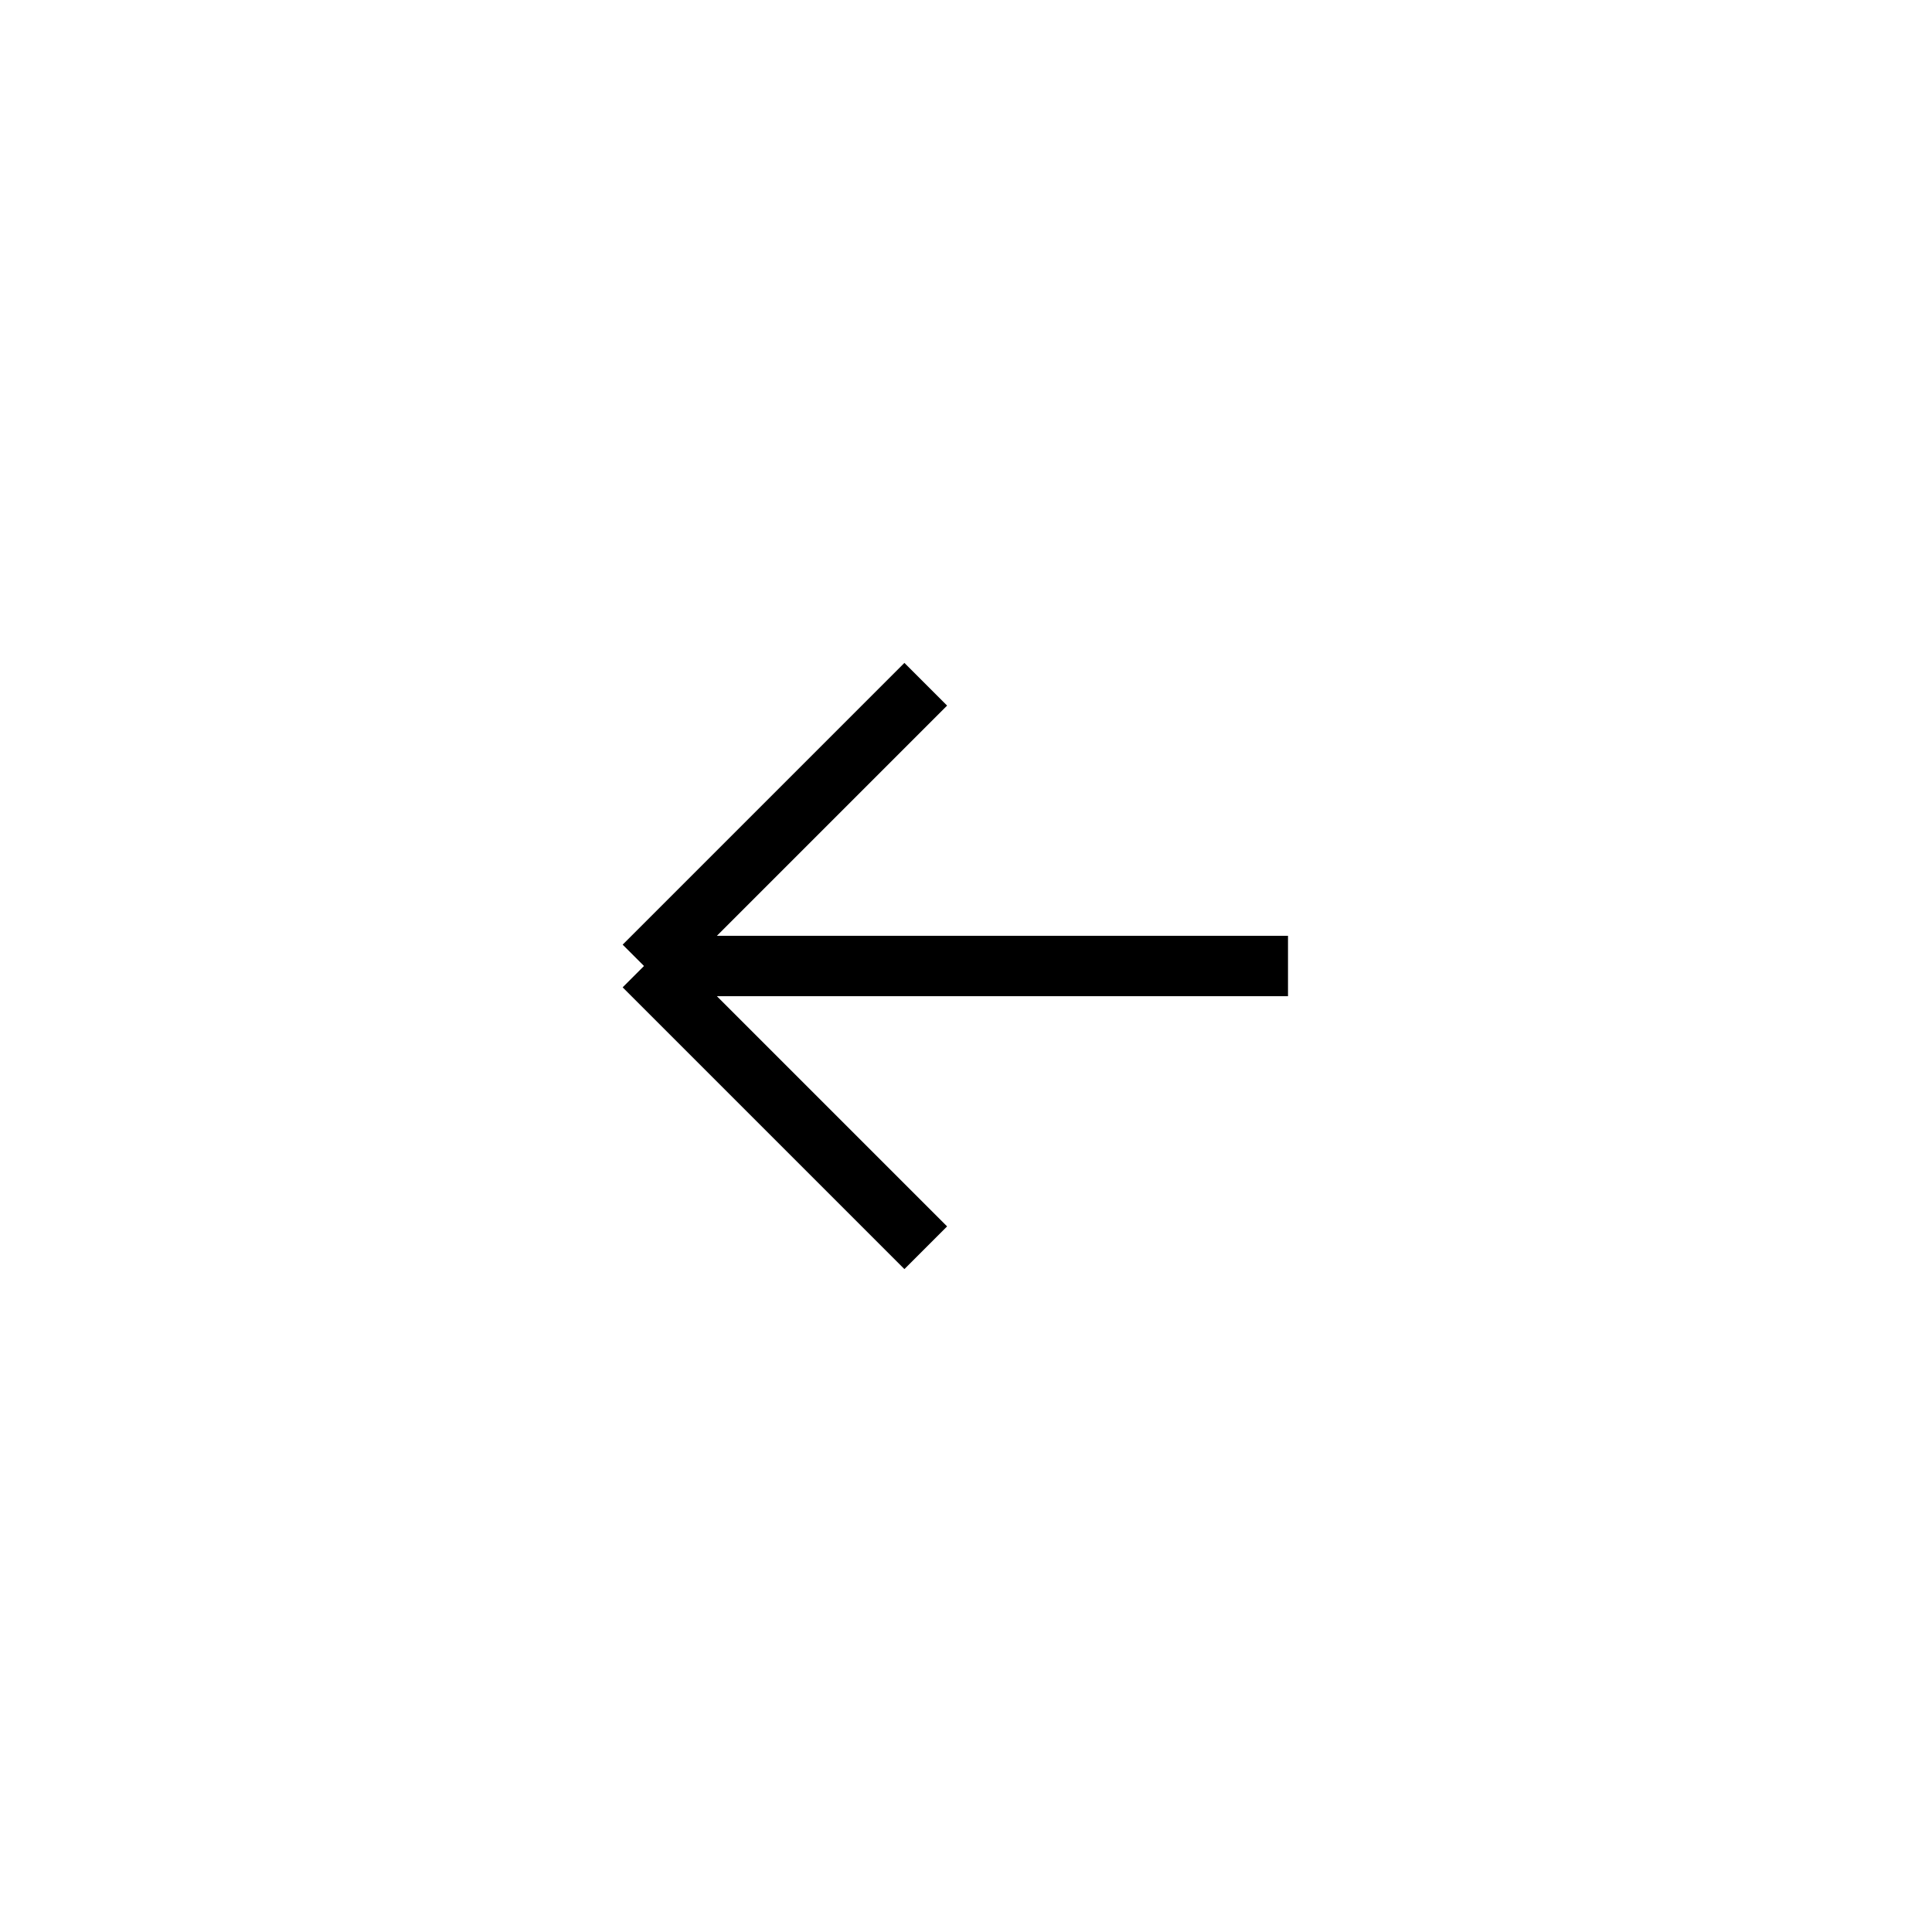
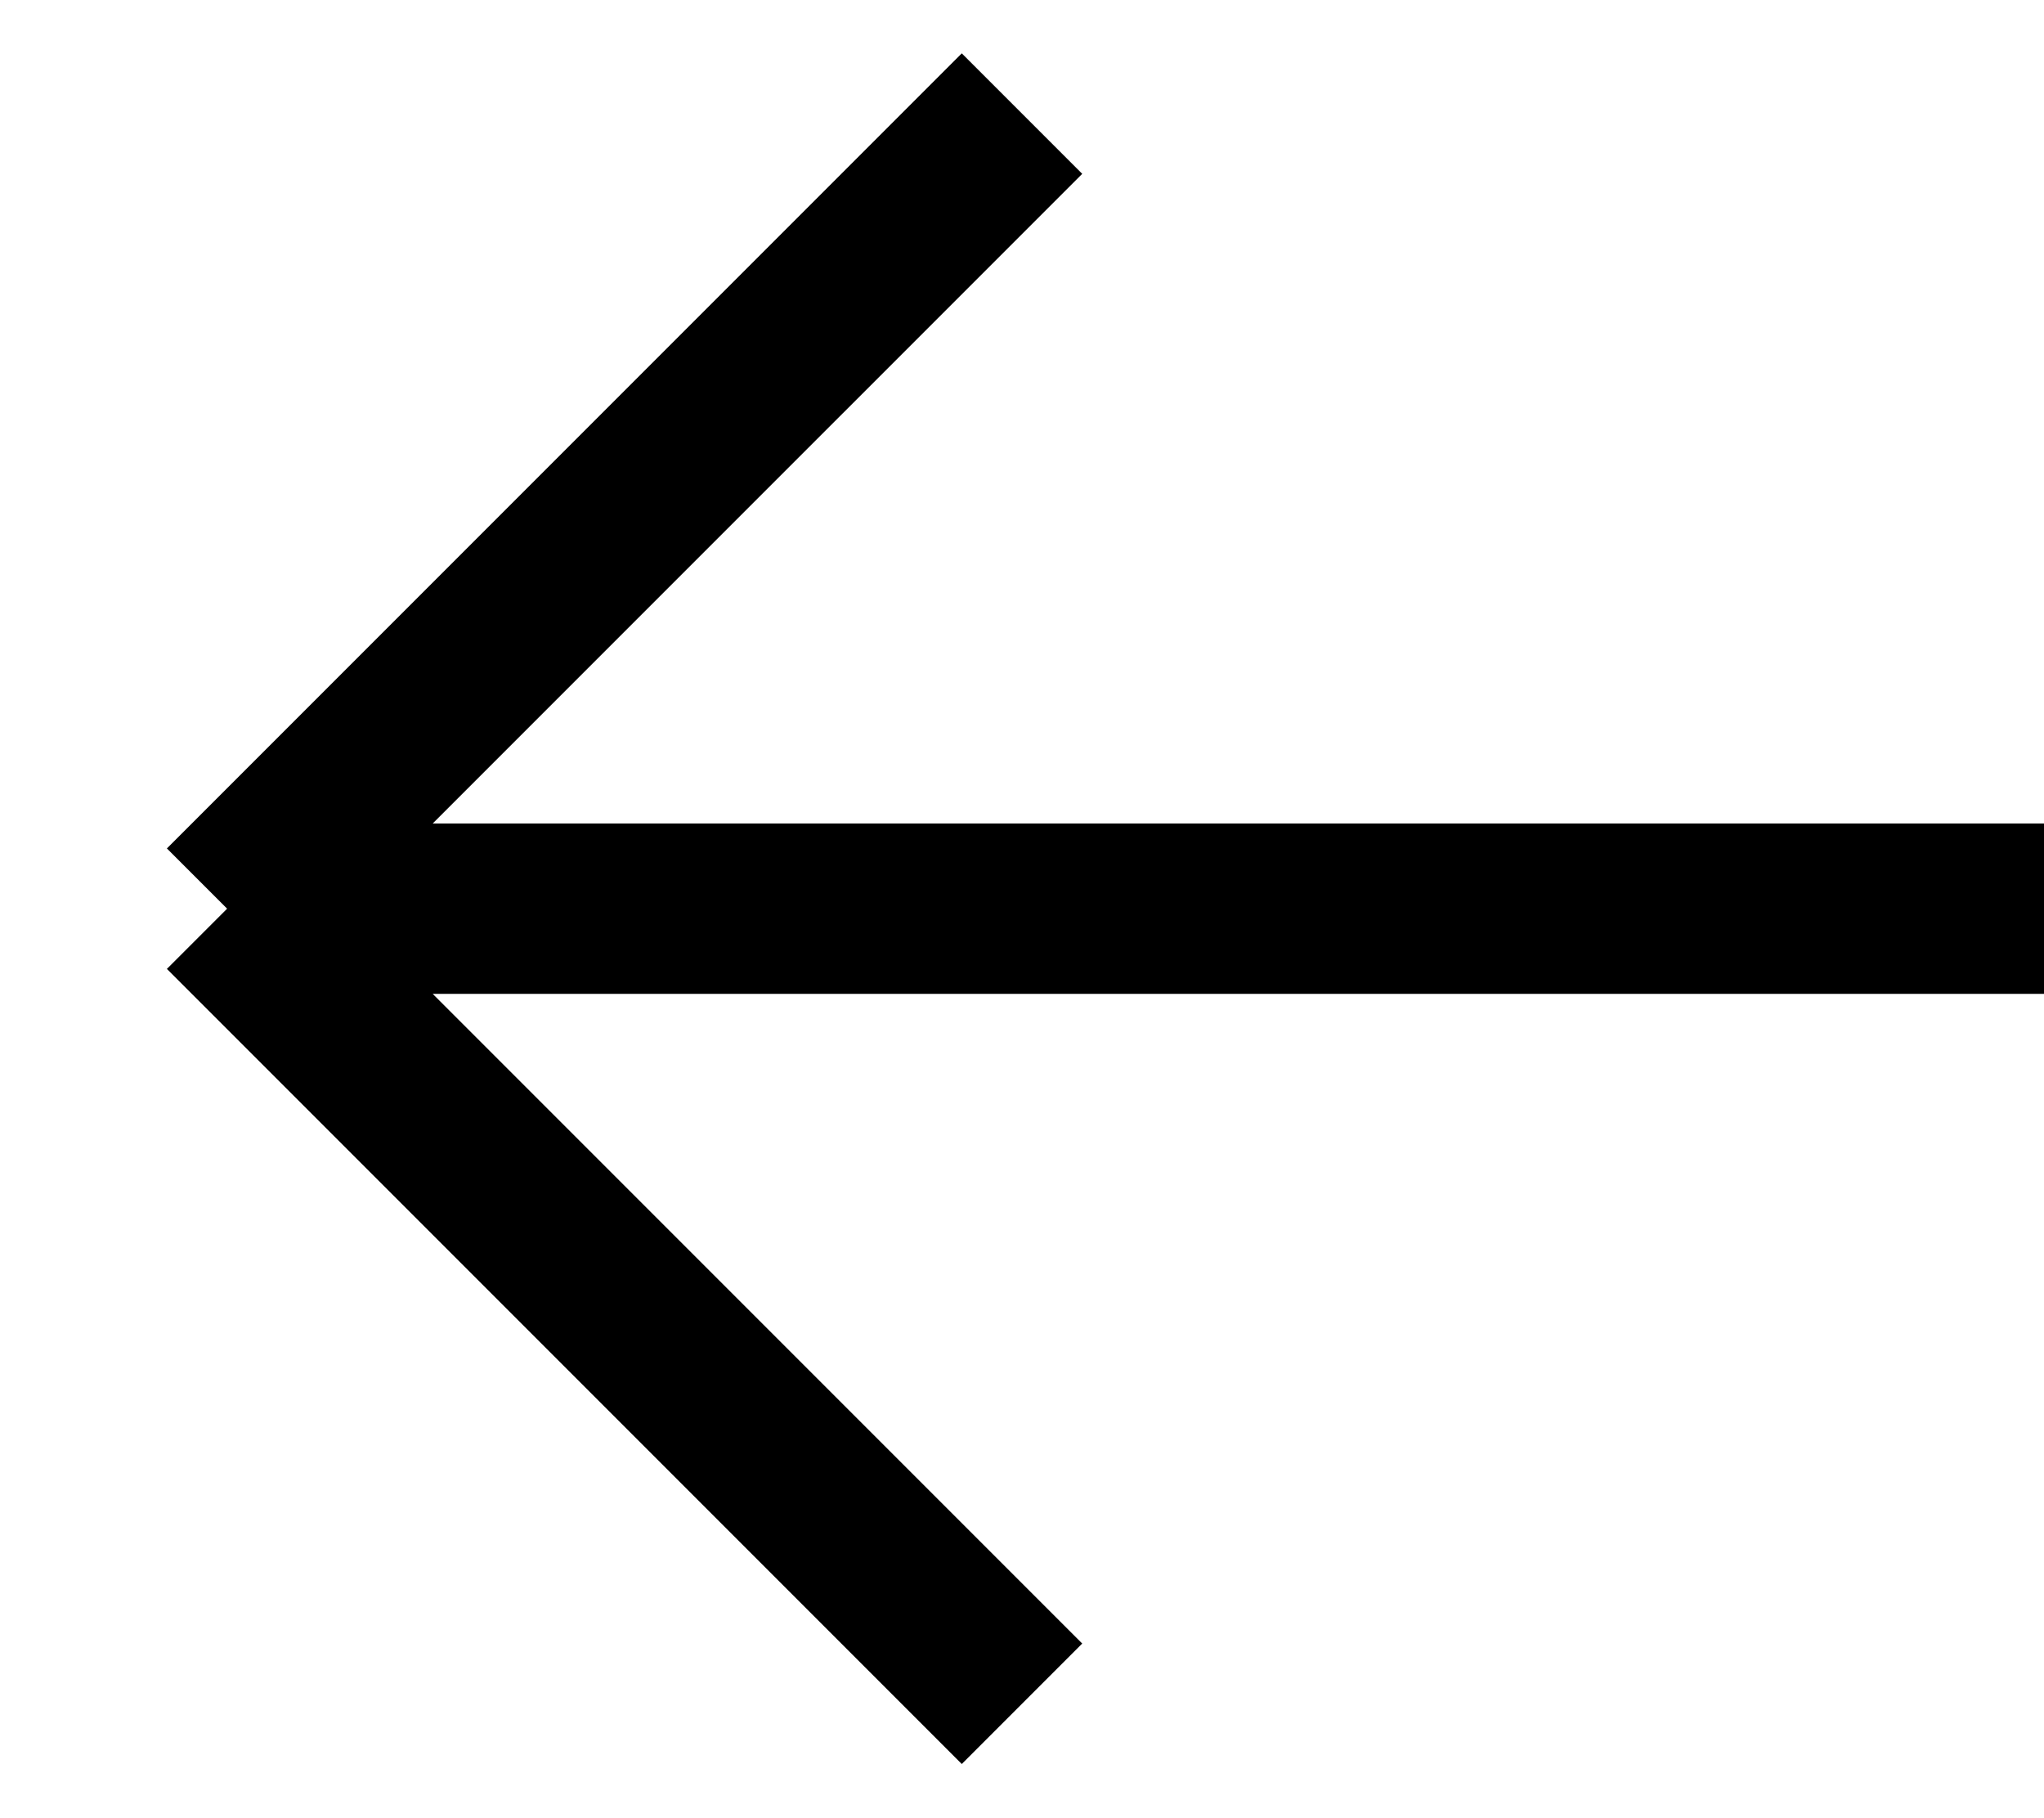
- <svg xmlns="http://www.w3.org/2000/svg" width="48" height="48" viewBox="0 0 48 48" fill="none">
-   <path d="M32 24H16M16 24L23 17M16 24L23 31" stroke="currentColor" stroke-width="1.5" />
+ <svg xmlns="http://www.w3.org/2000/svg" width="18" height="16" viewBox="0 0 18 16" fill="none">
+   <path d="M18 8H2M2 8L9 1M2 8L9 15" stroke="currentColor" stroke-width="1.5" />
</svg>
